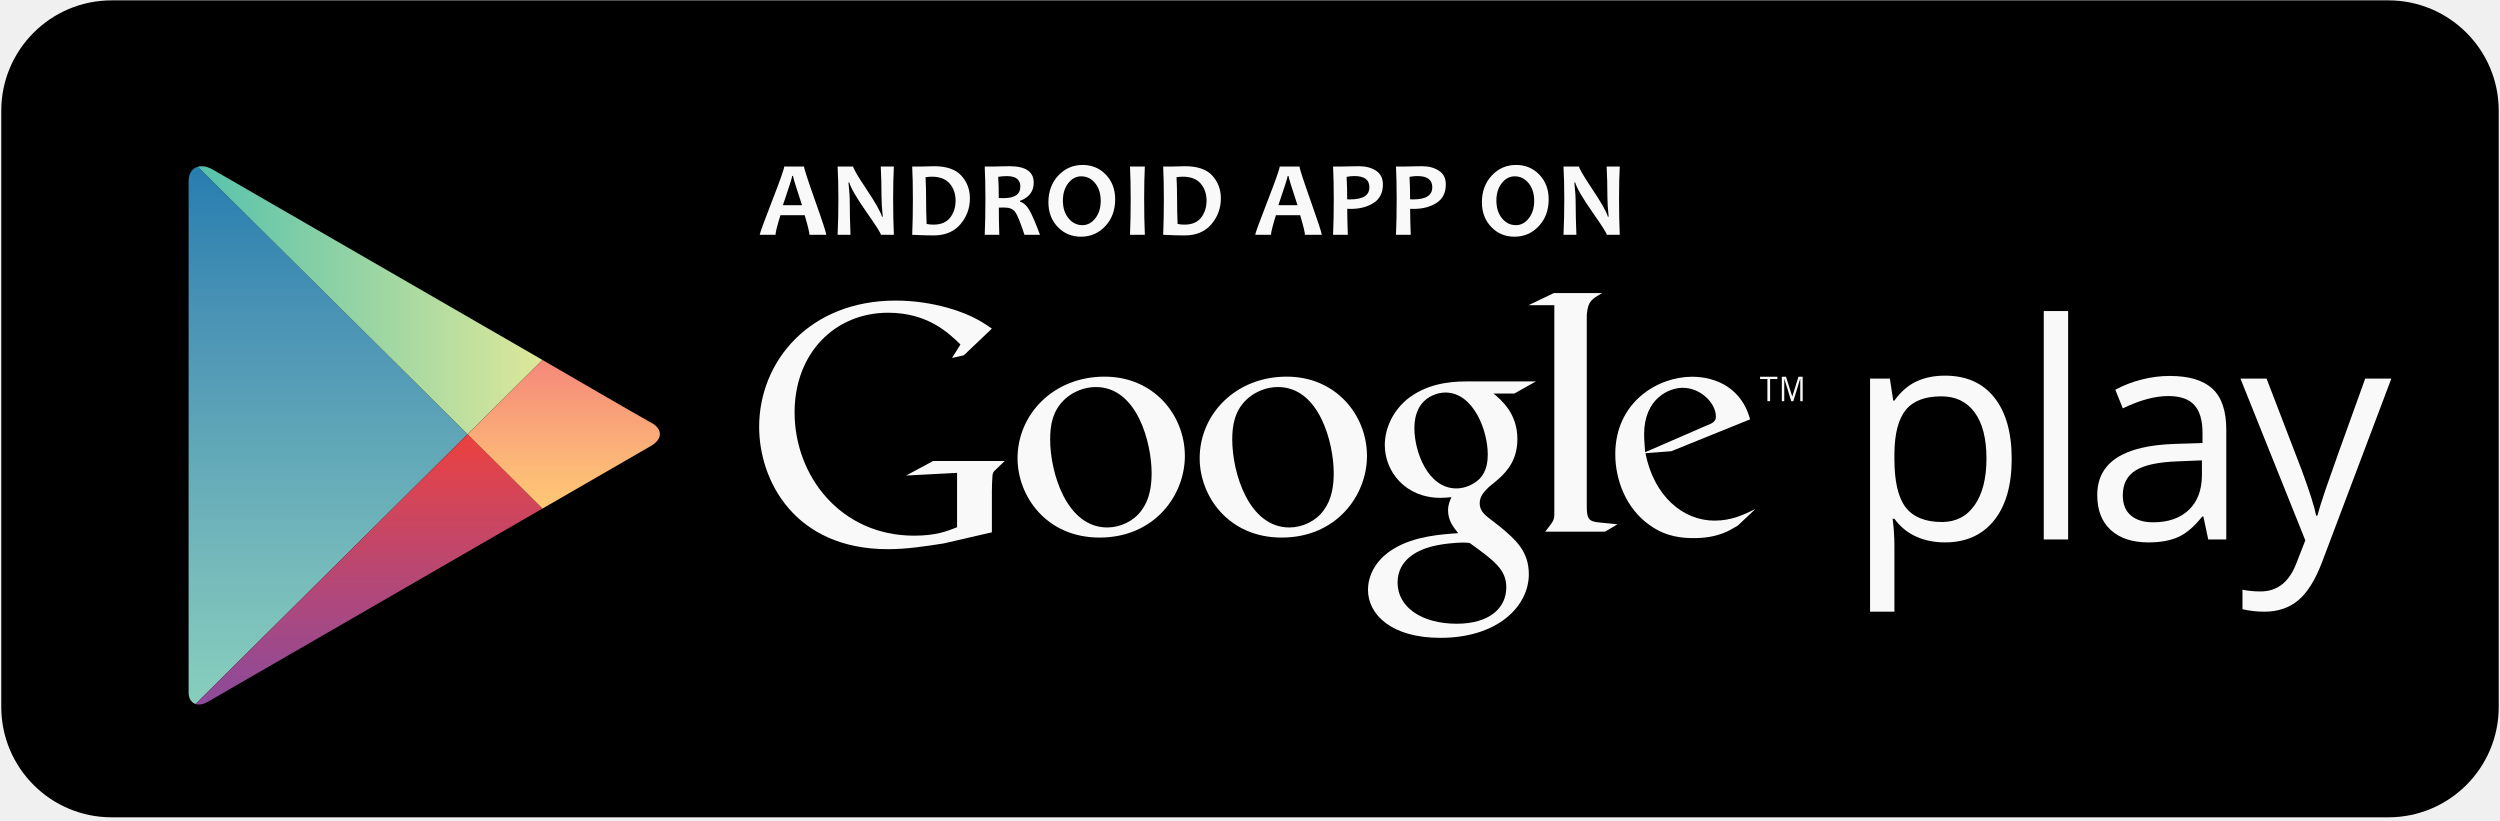
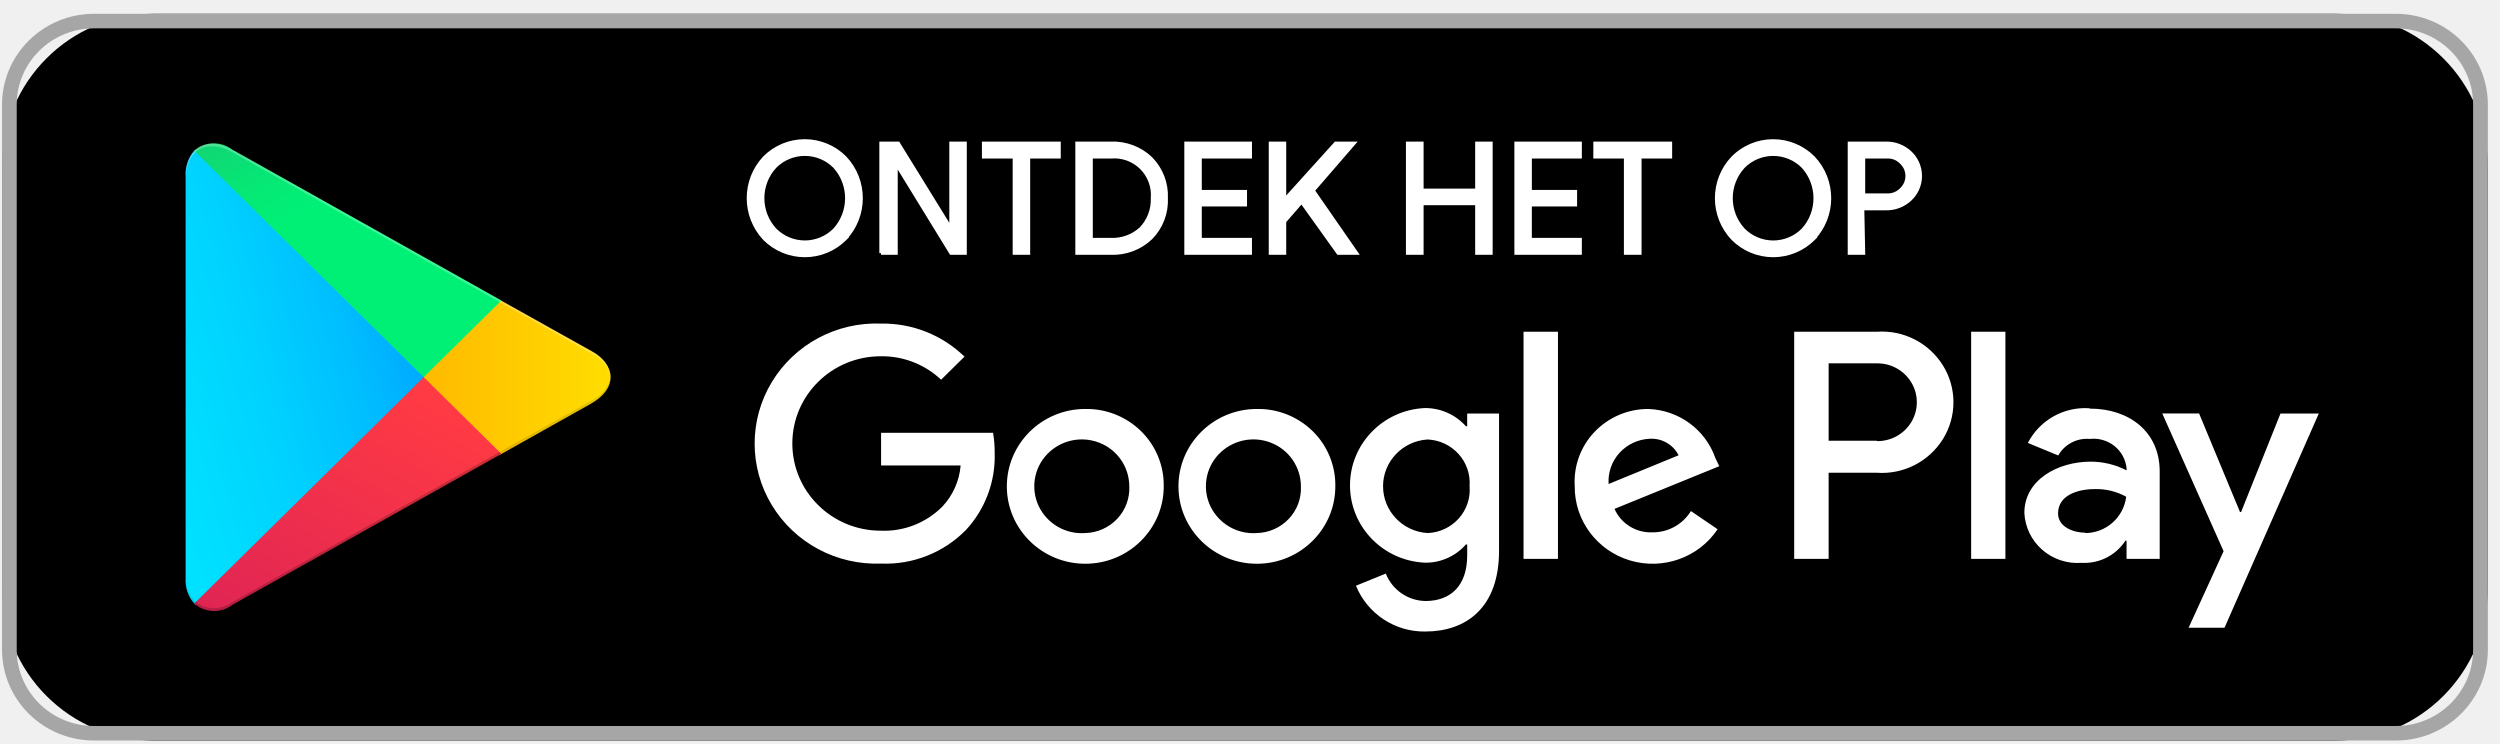
- <svg xmlns="http://www.w3.org/2000/svg" xmlns:xlink="http://www.w3.org/1999/xlink" version="1.1" x="0em" y="0em" width="512em" height="168em" viewBox="-0.26 -0.074 512 168" overflow="visible" enable-background="new -0.26 -0.074 512 168" xml:space="preserve">
+ <svg xmlns="http://www.w3.org/2000/svg" width="148" height="44" fill="none">
+   <rect x=".119" y=".817" width="147.161" height="43.022" rx="9" fill="#000" />
+   <path fill-rule="evenodd" clip-rule="evenodd" d="M5.57.817h136.26c3.011 0 5.451 2.408 5.451 5.378v32.267c0 2.97-2.44 5.377-5.451 5.377H5.57c-3.01 0-5.45-2.407-5.45-5.377V6.195C.12 3.225 2.56.817 5.57.817zm140.839 5.378c0-2.495-2.05-4.517-4.579-4.517H5.57C3.04 1.678.99 3.7.99 6.195v32.267c0 2.495 2.05 4.517 4.579 4.517h136.26c2.529 0 4.579-2.022 4.579-4.517V6.195z" fill="#A6A6A6" />
+   <path fill-rule="evenodd" clip-rule="evenodd" d="M52.16 25.62v1.936h4.71a4.03 4.03 0 01-1.09 2.441 4.853 4.853 0 01-3.642 1.42c-2.89 0-5.232-2.312-5.232-5.163 0-2.851 2.342-5.163 5.232-5.163a5.096 5.096 0 013.576 1.388l1.384-1.366a6.917 6.917 0 00-4.938-1.957c-2.64-.102-5.123 1.23-6.473 3.47a7.028 7.028 0 000 7.268c1.35 2.24 3.834 3.57 6.473 3.47a6.664 6.664 0 005.025-1.99 6.404 6.404 0 001.7-4.55 6.654 6.654 0 00-.097-1.204H52.16zm12.078-1.41c-2.565.006-4.639 2.063-4.633 4.593.006 2.53 2.09 4.577 4.655 4.571 2.565-.006 4.639-2.062 4.633-4.592a4.476 4.476 0 00-1.345-3.26 4.6 4.6 0 00-3.31-1.311zm5.527 4.593c-.006-2.53 2.068-4.587 4.633-4.592a4.6 4.6 0 013.31 1.311 4.476 4.476 0 011.344 3.26c.006 2.53-2.068 4.586-4.633 4.592-2.564.006-4.648-2.04-4.654-4.57zm1.899 1.182a2.818 2.818 0 002.734 1.572 2.698 2.698 0 001.901-.843c.493-.523.75-1.22.715-1.932a2.776 2.776 0 00-1.786-2.577 2.839 2.839 0 00-3.086.693 2.747 2.747 0 00-.478 3.087zm-10.16 0a2.819 2.819 0 002.734 1.572 2.698 2.698 0 001.901-.843c.493-.523.75-1.22.715-1.932a2.776 2.776 0 00-1.786-2.577 2.839 2.839 0 00-3.085.693 2.747 2.747 0 00-.479 3.087zm36.08-5.774c1.807.065 3.386 1.225 3.968 2.914l.229.474-6.203 2.527a2.346 2.346 0 002.246 1.388 2.635 2.635 0 002.278-1.259l1.581 1.076c-1.126 1.683-3.24 2.433-5.196 1.845-1.954-.59-3.283-2.378-3.263-4.394a4.268 4.268 0 011.176-3.218 4.389 4.389 0 013.184-1.353zm-2.355 4.442a2.496 2.496 0 01.645-1.843 2.565 2.565 0 011.786-.835 1.792 1.792 0 011.712.978l-4.143 1.7zm-2.998 4.43h-2.038V19.64h2.038v13.444zm-5.374-7.85h-.076a3.224 3.224 0 00-2.442-1.076c-2.474.118-4.419 2.132-4.419 4.576 0 2.444 1.945 4.458 4.42 4.577a3.158 3.158 0 002.441-1.076h.076v.656c0 1.754-.948 2.69-2.474 2.69a2.571 2.571 0 01-2.344-1.625l-1.766.72a4.361 4.361 0 004.11 2.711c2.387 0 4.36-1.387 4.36-4.765V24.48h-1.886v.753zm-4.98 3.554c0 1.466 1.154 2.678 2.637 2.77a2.608 2.608 0 001.844-.863c.47-.524.701-1.215.641-1.912a2.549 2.549 0 00-.649-1.902 2.62 2.62 0 00-1.836-.863c-1.483.092-2.638 1.305-2.638 2.77zM111.1 19.64h-4.884v13.444h2.039v-5.098h2.845a4.257 4.257 0 003.924-1.995 4.134 4.134 0 000-4.356 4.256 4.256 0 00-3.924-1.995zm-2.845 6.453h2.845l.043.021a2.34 2.34 0 002.021-1.15 2.279 2.279 0 000-2.302 2.34 2.34 0 00-2.021-1.151h-2.888v4.582zm15.424-1.925a3.814 3.814 0 00-3.63 2.054l1.799.742a1.947 1.947 0 011.864-.979 1.98 1.98 0 011.458.415c.41.326.67.8.722 1.317v.129a4.603 4.603 0 00-2.125-.516c-1.941 0-3.925 1.075-3.925 3.033.039.84.422 1.63 1.061 2.187a3.177 3.177 0 002.33.77 2.9 2.9 0 002.594-1.312h.065v1.076h1.962V27.91c0-2.355-1.809-3.72-4.131-3.72l-.044-.022zm-1.842 6.227c0 .807.927 1.14 1.592 1.14l.043.022a2.452 2.452 0 002.399-2.151 3.66 3.66 0 00-1.854-.452c-1.024 0-2.18.366-2.18 1.441zm13.168-5.915l-2.332 5.829h-.066l-2.42-5.83h-2.18l3.63 8.153-2.071 4.528h2.126l5.581-12.68h-2.268zm-16.285 8.604h-2.028V19.639h2.028v13.445z" fill="#fff" />
+   <path d="M11.5 8.927c-.36.419-.543.958-.512 1.506v23.791c-.037.549.147 1.09.512 1.506l.076.086L25.082 22.49v-.323L11.576 8.852l-.076.075z" fill="url(#paint0_linear)" />
+   <path d="M29.552 26.932l-4.47-4.442v-.323l4.47-4.442.098.064 5.352 2.99c1.526.85 1.526 2.248 0 3.109l-5.33 2.99-.12.054z" fill="url(#paint1_linear)" />
+   <path d="M29.682 26.867l-4.6-4.539L11.5 35.73c.635.558 1.584.59 2.256.075l15.926-8.938z" fill="url(#paint2_linear)" />
+   <path d="M29.682 17.79L13.756 8.861a1.773 1.773 0 00-2.256.065l13.582 13.401 4.6-4.538z" fill="url(#paint3_linear)" />
+   <path opacity=".2" d="M29.552 26.77l-15.796 8.874c-.645.48-1.535.48-2.18 0l-.076.075.076.086a1.83 1.83 0 002.18 0l15.926-8.938-.13-.097z" fill="#000" />
+   <path opacity=".12" d="M11.5 35.58a2.132 2.132 0 01-.48-1.517v.161c-.037.549.147 1.09.513 1.506l.076-.075-.11-.076zM35.002 23.727l-5.45 3.043.098.097 5.352-2.99a1.885 1.885 0 001.156-1.549 2.007 2.007 0 01-1.156 1.399z" fill="#000" />
+   <path opacity=".25" d="M13.756 9.013L35.002 20.93a2.007 2.007 0 011.156 1.398 1.885 1.885 0 00-1.156-1.548L13.756 8.862c-1.515-.86-2.768-.15-2.768 1.57v.162c.032-1.72 1.253-2.43 2.768-1.581z" fill="#fff" />
+   <path fill-rule="evenodd" clip-rule="evenodd" d="M47.646 15.127c.895 0 1.753-.356 2.385-.988h-.01a3.498 3.498 0 000-4.811 3.362 3.362 0 00-4.76 0 3.509 3.509 0 000 4.81c.632.633 1.49.989 2.385.989zm0-.791c-.665 0-1.301-.266-1.768-.739a2.75 2.75 0 010-3.727 2.484 2.484 0 013.535 0 2.783 2.783 0 010 3.727 2.484 2.484 0 01-1.767.739z" fill="#fff" />
+   <path d="M50.031 14.139l.071.07.17-.17h-.24v.1zm-.01 0l-.073-.069-.16.169h.232v-.1zm0-4.811l.072-.069-.002-.002-.07.07zm-4.76 0l-.072-.07-.002.001.073.069zm0 4.81l-.074.07.003.002.07-.071zm.617-.54l-.073.067.002.002.071-.07zm0-3.728l-.07-.07-.003.002.073.068zm3.535 0l.075-.067-.004-.004-.07.07zm0 3.727l.071.07.003-.003-.074-.067zm.548.471a3.274 3.274 0 01-2.315.959v.2c.921 0 1.805-.366 2.456-1.017l-.141-.142zm.06.17h.01v-.2h-.01v.2zm-.073-4.841a3.398 3.398 0 010 4.673l.145.138a3.598 3.598 0 000-4.949l-.145.138zM47.64 8.44c.867 0 1.698.344 2.31.957l.141-.14a3.462 3.462 0 00-2.45-1.017v.2zm-2.309.957a3.263 3.263 0 012.31-.957v-.2c-.92 0-1.802.365-2.452 1.016l.142.141zm.002 4.672a3.41 3.41 0 010-4.674l-.146-.137a3.609 3.609 0 000 4.948l.146-.137zm2.313.957a3.274 3.274 0 01-2.315-.959l-.142.142a3.473 3.473 0 002.457 1.017v-.2zm-1.839-1.36a2.584 2.584 0 001.839.769v-.2a2.384 2.384 0 01-1.697-.71l-.142.141zm-.002-3.865a2.851 2.851 0 000 3.863l.147-.136a2.651 2.651 0 010-3.592l-.147-.135zm1.84-.77c-.69 0-1.353.276-1.838.767l.142.14a2.384 2.384 0 011.697-.708v-.2zm1.84.767a2.584 2.584 0 00-1.84-.768v.2c.638 0 1.25.255 1.697.709l.142-.14zm.002 3.865a2.883 2.883 0 000-3.861l-.148.134a2.683 2.683 0 010 3.593l.148.134zm-1.841.772c.69 0 1.353-.277 1.838-.769l-.142-.14a2.384 2.384 0 01-1.696.709v.2z" fill="#fff" />
+   <path d="M52.157 14.984V8.483h1.019l3.123 5.06v-5.06h.835v6.501h-.835l-3.253-5.299V14.984h-.89zM60.885 14.984h-.835v-5.7H58.23v-.801h4.467v.801h-1.81v5.7z" fill="#fff" stroke="#fff" stroke-width=".2" />
+   <path fill-rule="evenodd" clip-rule="evenodd" d="M63.759 8.483v6.501h1.984a3.254 3.254 0 002.397-.9 3.162 3.162 0 00.9-2.35 3.162 3.162 0 00-.9-2.352 3.254 3.254 0 00-2.397-.9H63.76zm1.984 5.7h-1.149V9.283h1.182a2.267 2.267 0 012.45 2.45 2.459 2.459 0 01-.694 1.809c-.488.44-1.131.67-1.789.64z" fill="#fff" />
+   <path d="M63.759 14.984h-.1v.1h.1v-.1zm0-6.501v-.1h-.1v.1h.1zm1.984 6.501l.005-.1h-.005v.1zm2.397-.9l.069.073.002-.002-.071-.07zm.9-2.35l-.1-.005v.009l.1-.005zm-.9-2.352l.071-.07-.002-.002-.07.072zm-2.397-.9v.1h.005l-.005-.1zm-1.149 5.7h-.1v.1h.1v-.1zm1.15 0l.004-.1h-.005v.1zm-1.15-4.898v-.1h-.1v.1h.1zm1.182 0v.1h.008l-.008-.1zm1.795.656l-.07.07.07-.07zm.656 1.793l-.1-.008v.012l.1-.004zm-.695 1.81l.068.074.004-.004-.072-.07zm-3.673 1.441V8.483h-.2v6.501h.2zm1.884-.1H63.76v.2h1.984v-.2zm2.328-.872a3.154 3.154 0 01-2.323.872l-.01.2a3.354 3.354 0 002.47-.927l-.137-.145zm.869-2.274a3.063 3.063 0 01-.872 2.277l.143.14a3.263 3.263 0 00.929-2.426l-.2.009zm-.872-2.286c.594.606.909 1.43.872 2.277l.2.009a3.263 3.263 0 00-.929-2.426l-.143.14zm-2.32-.87c.86-.038 1.7.277 2.323.872l.138-.144a3.354 3.354 0 00-2.47-.927l.009.2zm-1.989 0h1.984v-.2H63.76v.2zm.835 5.7h1.15v-.2h-1.15v.2zm-.1-4.998v4.898h.2V9.284h-.2zm1.282-.1h-1.182v.2h1.182v-.2zm1.866.685a2.367 2.367 0 00-1.875-.684l.017.2a2.167 2.167 0 011.716.625l.142-.141zm.684 1.873a2.364 2.364 0 00-.684-1.873l-.142.141c.452.452.681 1.079.627 1.715l.2.017zm-.722 1.87c.489-.502.75-1.182.722-1.883l-.2.008a2.359 2.359 0 01-.665 1.736l.143.14zm-1.865.67a2.595 2.595 0 001.86-.665l-.133-.148a2.395 2.395 0 01-1.718.613l-.01.2z" fill="#fff" />
+   <path d="M74.017 9.284h-2.971v2.06h2.678v.78h-2.678v2.058h2.97v.802h-3.805V8.483h3.806v.801zM80.154 8.483l-2.418 2.795 2.57 3.706h-1.084l-2.17-3.034-1.008 1.16v1.874h-.834V8.483h.834v3.348l3.026-3.348h1.084zM83.331 14.984V8.483h.846v2.784h3.253V8.483h.835v6.501h-.835v-2.936h-3.253v2.936h-.846zM93.546 9.284h-2.96v2.06h2.678v.78h-2.679v2.058h2.96v.802h-3.794V8.483h3.795v.801zM97.08 14.984h-.845v-5.7h-1.81v-.801h4.466v.801h-1.81v5.7z" fill="#fff" stroke="#fff" stroke-width=".2" />
+   <path fill-rule="evenodd" clip-rule="evenodd" d="M104.974 15.127c.895 0 1.754-.356 2.386-.988h-.011a3.498 3.498 0 000-4.811 3.361 3.361 0 00-4.76 0 3.476 3.476 0 000 4.81 3.373 3.373 0 002.385.989zm0-.791c-.664 0-1.3-.266-1.767-.739a2.751 2.751 0 010-3.727 2.484 2.484 0 013.535 0 2.783 2.783 0 010 3.727 2.485 2.485 0 01-1.768.739z" fill="#fff" />
+   <path d="M107.36 14.139l.071.07.17-.17h-.241v.1zm-.011 0l-.072-.069-.16.169h.232v-.1zm0-4.811l.073-.069-.002-.002-.071.07zm-4.76 0l-.071-.07h-.001l.072.07zm0 4.81l-.072.07.001.002.071-.071zm.618-.54l-.074.067.003.002.071-.07zm0-3.728l-.071-.07-.003.002.074.068zm3.535 0l.074-.067-.003-.004-.071.07zm0 3.727l.071.07.003-.003-.074-.067zm.547.471a3.272 3.272 0 01-2.315.959v.2c.922 0 1.805-.366 2.457-1.017l-.142-.142zm.06.17h.011v-.2h-.011v.2zm-.072-4.841a3.399 3.399 0 010 4.673l.145.138a3.599 3.599 0 000-4.949l-.145.138zm-2.308-.956a3.26 3.26 0 012.309.957l.142-.14a3.461 3.461 0 00-2.451-1.017v.2zm-2.309.957a3.263 3.263 0 012.309-.957v-.2c-.92 0-1.801.365-2.451 1.016l.142.141zm.001 4.672a3.376 3.376 0 010-4.673l-.144-.138a3.576 3.576 0 000 4.95l.144-.14zm2.313.957a3.27 3.27 0 01-2.314-.959l-.142.142a3.473 3.473 0 002.456 1.017v-.2zm-1.838-1.36a2.582 2.582 0 001.838.769v-.2a2.385 2.385 0 01-1.696-.71l-.142.141zm-.003-3.865a2.852 2.852 0 000 3.863l.148-.136a2.65 2.65 0 010-3.592l-.148-.135zm1.841-.77c-.691 0-1.353.276-1.838.767l.142.14a2.385 2.385 0 011.696-.708v-.2zm1.839.767a2.584 2.584 0 00-1.839-.768v.2c.638 0 1.249.255 1.697.709l.142-.14zm.003 3.865a2.884 2.884 0 000-3.861l-.148.134a2.685 2.685 0 010 3.593l.148.134zm-1.842.772c.691 0 1.354-.277 1.839-.769l-.142-.14a2.385 2.385 0 01-1.697.709v.2z" fill="#fff" />
+   <path fill-rule="evenodd" clip-rule="evenodd" d="M109.485 14.984h.835l-.054-2.633h1.388c.531.01 1.044-.19 1.431-.553a1.894 1.894 0 000-2.763 2.039 2.039 0 00-1.431-.552h-2.169v6.501zm2.234-3.435h-1.399V9.284h1.399c.319-.014.629.113.846.347a1.085 1.085 0 010 1.571 1.085 1.085 0 01-.846.347z" fill="#fff" />
+   <path d="M110.32 14.984v.1h.102l-.002-.102-.1.002zm-.835 0h-.1v.1h.1v-.1zm.781-2.633v-.1h-.102l.002.102.1-.002zm1.388 0l.002-.1h-.002v.1zm1.431-.553l.069.073-.069-.073zm0-2.763l.069-.073-.069.073zm-1.431-.552v.1h.002l-.002-.1zm-2.169 0v-.1h-.1v.1h.1zm.835 3.066h-.1v.1h.1v-.1zm1.399 0l.005-.1h-.005v.1zm-1.399-2.265v-.1h-.1v.1h.1zm1.399 0v.1h.005l-.005-.1zm.846.347l-.074.068.005.005.069-.073zm0 1.571l-.069-.072-.005.004.074.068zm-2.245 3.682h-.835v.2h.835v-.2zm-.154-2.531l.054 2.633.2-.004-.054-2.633-.2.004zm1.488-.102h-1.388v.2h1.388v-.2zm1.363-.525a1.939 1.939 0 01-1.361.525l-.004.2a2.141 2.141 0 001.502-.58l-.137-.146zm.566-1.31c0 .496-.205.97-.566 1.31l.137.145c.401-.377.629-.903.629-1.454h-.2zm-.566-1.308c.361.34.566.813.566 1.309h.2c0-.551-.228-1.077-.629-1.455l-.137.146zm-1.361-.525c.505-.01.993.18 1.361.525l.137-.146a2.14 2.14 0 00-1.502-.58l.004.2zm-2.171 0h2.169v-.2h-2.169v.2zm.1 6.401V8.483h-.2v6.501h.2zm.735-3.335h1.399v-.2h-1.399v.2zm-.1-2.365v2.265h.2V9.284h-.2zm1.499-.1h-1.399v.2h1.399v-.2zm.919.38a1.184 1.184 0 00-.923-.38l.009.2c.29-.013.57.102.767.315l.147-.136zm.364.853c0-.325-.133-.635-.368-.858l-.138.145a.981.981 0 01.306.713h.2zm-.368.858c.235-.223.368-.534.368-.858h-.2c0 .27-.11.527-.306.713l.138.145zm-.919.374c.348.016.686-.123.923-.379l-.147-.136a.983.983 0 01-.767.315l-.009.2z" fill="#fff" />
  <defs>
- </defs>
-   <path d="M511.48,144.699c0,12.486-10.121,22.612-22.605,22.612H22.61C10.125,167.312,0,157.186,0,144.699V22.61  C0,10.125,10.125,0,22.61,0h466.264c12.484,0,22.605,10.125,22.605,22.61V144.699z" />
-   <g id="PLAY_2_">
-     <defs>
-       <path id="SVGID_1_" d="M110.844,73.646L87.781,60.331c0,0-42.016-24.261-44.486-25.687s-4.931-0.562-4.931,2.418    c0,4.965,0,51.8,0,51.8s0,50.615,0,52.851c0,2.234,1.759,3.197,3.905,1.959c2.145-1.24,45.512-26.279,45.512-26.279l23.062-13.314    c0,0,19.568-11.297,22.169-12.798c2.601-1.503,2.351-3.563,0.156-4.745C130.974,85.353,110.844,73.646,110.844,73.646z" />
-     </defs>
-     <clipPath id="SVGID_2_">
-       <use xlink:href="#SVGID_1_" overflow="visible" />
-     </clipPath>
-     <linearGradient id="SVGID_3_" gradientUnits="userSpaceOnUse" x1="66.932" y1="32.211" x2="66.932" y2="145.514">
-       <stop offset="0" style="stop-color:#257CB0" />
-       <stop offset="0.286" style="stop-color:#4A93B5" />
-       <stop offset="0.767" style="stop-color:#78BCBB" />
-       <stop offset="1" style="stop-color:#89CFBD" />
+     <linearGradient id="paint0_linear" x1="19.165" y1="-7.305" x2="-2.425" y2="-1.481" gradientUnits="userSpaceOnUse">
+       <stop stop-color="#00A0FF" />
+       <stop offset=".01" stop-color="#00A1FF" />
+       <stop offset=".26" stop-color="#00BEFF" />
+       <stop offset=".51" stop-color="#00D2FF" />
+       <stop offset=".76" stop-color="#00DFFF" />
+       <stop offset="1" stop-color="#00E3FF" />
    </linearGradient>
-     <polygon clip-path="url(#SVGID_2_)" fill="url(#SVGID_3_)" points="38.365,32.211 38.365,88.862 38.365,145.514 95.499,88.863  " />
-     <linearGradient id="SVGID_4_" gradientUnits="userSpaceOnUse" x1="38.365" y1="60.331" x2="110.844" y2="60.331">
-       <stop offset="0" style="stop-color:#52C1AD" />
-       <stop offset="1" style="stop-color:#DEE89A" />
+     <linearGradient id="paint1_linear" x1="36.997" y1="11.357" x2="10.628" y2="11.357" gradientUnits="userSpaceOnUse">
+       <stop stop-color="#FFE000" />
+       <stop offset=".41" stop-color="#FFBD00" />
+       <stop offset=".78" stop-color="orange" />
+       <stop offset="1" stop-color="#FF9C00" />
    </linearGradient>
-     <polygon clip-path="url(#SVGID_2_)" fill="url(#SVGID_4_)" points="110.844,73.646 87.781,60.331 38.365,31.799 38.365,32.211    95.499,88.863  " />
-     <linearGradient id="SVGID_5_" gradientUnits="userSpaceOnUse" x1="74.604" y1="88.863" x2="74.604" y2="145.926">
-       <stop offset="0" style="stop-color:#EC413D" />
-       <stop offset="0.167" style="stop-color:#DA4452" />
-       <stop offset="0.575" style="stop-color:#B0487A" />
-       <stop offset="0.862" style="stop-color:#954A92" />
-       <stop offset="1" style="stop-color:#8A4A9D" />
+     <linearGradient id="paint2_linear" x1="11.116" y1="15.358" x2="-5.941" y2="44.383" gradientUnits="userSpaceOnUse">
+       <stop stop-color="#FF3A44" />
+       <stop offset="1" stop-color="#C31162" />
    </linearGradient>
-     <polygon clip-path="url(#SVGID_2_)" fill="url(#SVGID_5_)" points="38.365,145.514 38.365,145.926 87.781,117.393 110.843,104.078    95.499,88.863  " />
-     <linearGradient id="SVGID_6_" gradientUnits="userSpaceOnUse" x1="116.35" y1="73.647" x2="116.35" y2="104.078">
-       <stop offset="0" style="stop-color:#F58879" />
-       <stop offset="0.119" style="stop-color:#F69079" />
-       <stop offset="0.713" style="stop-color:#FCB877" />
-       <stop offset="1" style="stop-color:#FEC874" />
+     <linearGradient id="paint3_linear" x1=".899" y1="5.226" x2="8.51" y2="18.188" gradientUnits="userSpaceOnUse">
+       <stop stop-color="#32A071" />
+       <stop offset=".07" stop-color="#2DA771" />
+       <stop offset=".48" stop-color="#15CF74" />
+       <stop offset=".8" stop-color="#06E775" />
+       <stop offset="1" stop-color="#00F076" />
    </linearGradient>
-     <polygon clip-path="url(#SVGID_2_)" fill="url(#SVGID_6_)" points="110.844,73.646 95.499,88.863 110.843,104.078 137.2,88.862     " />
-   </g>
-   <path fill="#F9F9F9" d="M398.058,111.011c-2.146,0-4.104-0.396-5.877-1.187c-1.773-0.792-3.263-2.01-4.466-3.652h-0.36  c0.24,1.924,0.36,3.748,0.36,5.471v13.559h-4.988V77.459h4.058l0.69,4.51h0.24c1.284-1.805,2.778-3.106,4.481-3.908  s3.658-1.203,5.861-1.203c4.37,0,7.743,1.494,10.117,4.48c2.375,2.986,3.563,7.176,3.563,12.566c0,5.412-1.208,9.615-3.621,12.614  C405.701,109.514,402.349,111.011,398.058,111.011z M397.336,81.097c-3.367,0-5.802,0.933-7.305,2.796  c-1.503,1.864-2.275,4.831-2.316,8.9v1.111c0,4.631,0.772,7.943,2.316,9.938s4.02,2.99,7.425,2.99c2.848,0,5.078-1.151,6.692-3.456  c1.612-2.304,2.419-5.481,2.419-9.532c0-4.107-0.807-7.261-2.419-9.455C402.535,82.193,400.263,81.097,397.336,81.097z" />
-   <path fill="#F9F9F9" d="M423.293,110.409h-4.99v-46.78h4.99V110.409z" />
-   <path fill="#F9F9F9" d="M451.986,110.409l-0.993-4.69h-0.24c-1.644,2.066-3.282,3.465-4.916,4.194  c-1.633,0.733-3.673,1.098-6.117,1.098c-3.267,0-5.827-0.842-7.682-2.525s-2.781-4.077-2.781-7.185  c0-6.653,5.322-10.141,15.964-10.463l5.594-0.181v-2.044c0-2.586-0.557-4.496-1.67-5.727c-1.111-1.234-2.893-1.85-5.336-1.85  c-2.747,0-5.854,0.842-9.32,2.525l-1.534-3.818c1.625-0.882,3.402-1.573,5.338-2.074c1.934-0.501,3.872-0.752,5.817-0.752  c3.928,0,6.839,0.871,8.734,2.615c1.893,1.744,2.84,4.54,2.84,8.389v22.487H451.986z M440.712,106.893  c3.105,0,5.545-0.852,7.32-2.555c1.772-1.703,2.661-4.089,2.661-7.157v-2.976l-4.993,0.209c-3.968,0.143-6.827,0.757-8.583,1.852  c-1.753,1.092-2.63,2.791-2.63,5.096c0,1.803,0.545,3.177,1.639,4.117C437.219,106.422,438.746,106.893,440.712,106.893z" />
-   <path fill="#F9F9F9" d="M458.581,77.459h5.35l7.216,18.791c1.583,4.29,2.566,7.386,2.948,9.291h0.24  c0.261-1.024,0.808-2.771,1.638-5.249c0.832-2.476,3.554-10.085,8.162-22.833h5.354l-14.162,37.521  c-1.402,3.708-3.041,6.339-4.917,7.895c-1.873,1.552-4.174,2.327-6.897,2.327c-1.524,0-3.027-0.17-4.512-0.51v-3.998  c1.102,0.24,2.336,0.361,3.699,0.361c3.428,0,5.871-1.924,7.336-5.773l1.833-4.689L458.581,77.459z" />
-   <path fill="#F9F9F9" d="M305.609,80.521c1.584,1.311,4.892,4.065,4.892,9.306c0,5.097-2.895,7.514-5.79,9.785  c-0.896,0.895-1.93,1.863-1.93,3.381c0,1.513,1.033,2.341,1.794,2.962l2.482,1.926c3.032,2.551,5.786,4.896,5.786,9.653  c0,6.478-6.272,13.023-18.124,13.023c-9.995,0-14.817-4.754-14.817-9.857c0-2.48,1.235-5.993,5.307-8.408  c4.27-2.619,10.063-2.96,13.163-3.172c-0.968-1.239-2.068-2.549-2.068-4.682c0-1.17,0.346-1.86,0.689-2.691  c-0.761,0.07-1.518,0.139-2.208,0.139c-7.303,0-11.438-5.445-11.438-10.818c0-3.171,1.449-6.688,4.409-9.235  c3.93-3.239,8.616-3.792,12.341-3.792h14.194l-4.411,2.481H305.609z M300.714,111.123c-0.551-0.072-0.897-0.072-1.583-0.072  c-0.62,0-4.347,0.141-7.238,1.108c-1.516,0.547-5.928,2.201-5.928,7.097c0,4.891,4.758,8.411,12.133,8.411  c6.612,0,10.131-3.177,10.131-7.446C308.229,116.699,305.954,114.846,300.714,111.123z M302.714,98.026  c1.583-1.587,1.719-3.79,1.719-5.032c0-4.961-2.962-12.68-8.681-12.68c-1.794,0-3.722,0.895-4.825,2.275  c-1.17,1.447-1.518,3.306-1.518,5.1c0,4.617,2.688,12.268,8.618,12.268C299.75,99.957,301.607,99.13,302.714,98.026z" />
-   <path fill="#F9F9F9" d="M262.22,110.02c-10.939,0-16.788-8.533-16.788-16.241c0-9.015,7.361-16.718,17.824-16.718  c10.11,0,16.441,7.91,16.441,16.238C279.698,101.415,273.439,110.02,262.22,110.02z M270.82,104.447  c1.654-2.204,2.067-4.955,2.067-7.641c0-6.057-2.89-17.615-11.423-17.615c-2.27,0-4.54,0.896-6.191,2.344  c-2.684,2.405-3.168,5.434-3.168,8.396c0,6.807,3.372,18.02,11.7,18.02C266.488,107.951,269.241,106.646,270.82,104.447z" />
-   <path fill="#F9F9F9" d="M224.925,110.02c-10.941,0-16.791-8.533-16.791-16.241c0-9.015,7.364-16.718,17.824-16.718  c10.113,0,16.443,7.91,16.443,16.238C242.402,101.415,236.142,110.02,224.925,110.02z M233.527,104.447  c1.651-2.204,2.065-4.955,2.065-7.641c0-6.057-2.892-17.615-11.425-17.615c-2.269,0-4.541,0.896-6.191,2.344  c-2.684,2.405-3.165,5.434-3.165,8.396c0,6.807,3.37,18.02,11.699,18.02C229.194,107.951,231.945,106.646,233.527,104.447z" />
-   <path fill="#F9F9F9" d="M202.878,108.941l-9.894,2.283c-4.014,0.624-7.61,1.173-11.413,1.173c-19.096,0-26.357-14.044-26.357-25.044  c0-13.419,10.306-25.868,27.949-25.868c3.737,0,7.331,0.552,10.582,1.452c5.188,1.453,7.609,3.25,9.132,4.289l-5.744,5.465  l-2.42,0.551l1.729-2.768c-2.351-2.281-6.644-6.5-14.804-6.5c-10.931,0-19.165,8.305-19.165,20.41  c0,13.002,9.41,25.247,24.488,25.247c4.432,0,6.71-0.898,8.787-1.73V96.766l-10.444,0.553l5.532-2.978h14.667l-1.797,1.729  c-0.488,0.417-0.555,0.557-0.693,1.105c-0.072,0.624-0.137,2.632-0.137,3.323V108.941z" />
-   <path fill="#F9F9F9" d="M327.474,106.949c-2.284-0.208-2.762-0.621-2.762-3.322v-0.762V64.473c0.014-0.149,0.023-0.302,0.037-0.446  c0.279-2.42,0.97-2.835,3.117-4.082h-9.896l-5.19,2.491h5.289v0.031l-0.004-0.025v40.424v2.285c0,1.381-0.273,1.591-1.866,3.664  h12.246l2.56-1.518C329.83,107.154,328.652,107.087,327.474,106.949z" />
-   <path fill="#F9F9F9" d="M355.624,107.585c-0.753,0.413-1.509,0.896-2.262,1.237c-2.271,1.03-4.606,1.306-6.671,1.306  c-2.193,0-5.631-0.142-9.138-2.681c-4.874-3.438-7.004-9.346-7.004-14.497c0-10.647,8.656-15.868,15.732-15.868  c2.474,0,5.019,0.617,7.08,1.925c3.432,2.263,4.325,5.217,4.803,6.798l-16.141,6.529l-5.291,0.412  c1.715,8.725,7.623,13.805,14.152,13.805c3.503,0,6.046-1.234,8.381-2.4L355.624,107.585z M349.168,87.109  c1.303-0.479,1.99-0.893,1.99-1.854c0-2.746-3.09-5.908-6.803-5.908c-2.751,0-7.9,2.131-7.9,9.549c0,1.168,0.138,2.404,0.209,3.645  L349.168,87.109z" />
-   <path fill="#F9F9F9" d="M362.255,77.552v4.533h-0.551v-4.533h-1.5v-0.47h3.55v0.47H362.255z" />
-   <path fill="#F9F9F9" d="M368.435,82.085V77.51h-0.025l-1.396,4.575h-0.431l-1.408-4.575h-0.018v4.575h-0.5v-5.003h0.857l1.274,4.044  h0.018l1.255-4.044h0.869v5.003H368.435z" />
-   <path fill="#F9F9FA" d="M168.954,48.015h-3.438c0-0.473-0.326-1.812-0.978-4.018h-4.963c-0.673,2.17-1.01,3.509-1.01,4.018h-3.233  c0-0.279,0.836-2.571,2.508-6.875c1.672-4.304,2.508-6.675,2.508-7.111h4.061c0,0.408,0.757,2.744,2.272,7.009  S168.954,47.628,168.954,48.015z M163.991,41.945c-1.225-3.695-1.837-5.693-1.837-5.994h-0.172c0,0.279-0.634,2.277-1.901,5.994  H163.991z" />
-   <path fill="#F9F9FA" d="M182.806,48.015h-2.653c0-0.294-0.985-1.844-2.954-4.651c-2.062-2.958-3.237-4.98-3.523-6.069h-0.172  c0.179,1.568,0.269,2.986,0.269,4.254c0,1.769,0.05,3.925,0.15,6.467h-2.643c0.107-2.22,0.161-4.658,0.161-7.315  c0-2.614-0.054-4.838-0.161-6.671h3.19c0,0.38,0.884,1.895,2.653,4.544c1.883,2.814,2.965,4.723,3.244,5.726h0.161  c-0.172-1.597-0.258-3.029-0.258-4.297c0-1.94-0.05-3.932-0.15-5.973h2.686c-0.101,1.776-0.15,4-0.15,6.671  C182.655,43.392,182.705,45.83,182.806,48.015z" />
-   <path fill="#F9F9FA" d="M198.375,40.538c0,2.034-0.652,3.81-1.955,5.328c-1.304,1.519-3.13,2.277-5.479,2.277  c-1.06,0-2.521-0.043-4.383-0.129c0.093-2.163,0.14-4.602,0.14-7.315c0-2.606-0.047-4.83-0.14-6.671h1.88  c0.308,0,0.766-0.011,1.375-0.032c0.608-0.021,1.006-0.032,1.192-0.032c2.585,0,4.459,0.645,5.624,1.934  C197.793,37.187,198.375,38.733,198.375,40.538z M195.443,41c0-1.375-0.401-2.533-1.203-3.476c-0.802-0.941-2.027-1.412-3.674-1.412  c-0.308,0-0.73,0.032-1.268,0.097c0.071,1.433,0.107,2.929,0.107,4.49c0,1.712,0.036,3.409,0.107,5.092  c0.465,0.093,0.931,0.14,1.396,0.14c1.54,0,2.68-0.479,3.421-1.435S195.443,42.375,195.443,41z" />
-   <path fill="#F9F9FA" d="M212.732,48.015h-3.18c-0.831-2.535-1.468-4.1-1.912-4.694c-0.444-0.595-1.16-0.892-2.148-0.892  c-0.416,0-0.813,0.004-1.192,0.011c0,1.841,0.032,3.699,0.097,5.575h-2.986c0.093-2.163,0.14-4.602,0.14-7.315  c0-2.606-0.047-4.83-0.14-6.671h1.858c0.215,0,0.664-0.011,1.348-0.032c0.684-0.021,1.316-0.032,1.896-0.032  c3.287,0,4.931,1.124,4.931,3.373c0,1.783-0.938,3.025-2.814,3.728v0.161c0.723,0.2,1.357,0.765,1.901,1.691  C211.074,43.845,211.808,45.544,212.732,48.015z M208.704,38.132c0-1.425-0.917-2.138-2.75-2.138c-0.673,0-1.268,0.05-1.783,0.15  c0.079,1.11,0.118,2.557,0.118,4.34c0.394,0.015,0.727,0.021,0.999,0.021C207.565,40.506,208.704,39.715,208.704,38.132z" />
-   <path fill="#F9F9FA" d="M228.13,40.764c0,2.198-0.673,4.021-2.02,5.468c-1.347,1.446-3.012,2.17-4.995,2.17  c-1.891,0-3.474-0.664-4.748-1.993c-1.275-1.328-1.912-3.017-1.912-5.064c0-2.198,0.673-4.021,2.02-5.468  c1.346-1.446,3.011-2.17,4.995-2.17c1.891,0,3.473,0.662,4.748,1.987C227.493,37.019,228.13,38.708,228.13,40.764z M225.166,41.075  c0-1.497-0.383-2.711-1.149-3.642c-0.767-0.931-1.712-1.396-2.836-1.396c-1.046,0-1.934,0.469-2.664,1.407S217.42,39.567,217.42,41  c0,1.489,0.385,2.701,1.155,3.636c0.77,0.935,1.713,1.402,2.831,1.402c1.045,0,1.934-0.471,2.664-1.413  C224.8,43.684,225.166,42.5,225.166,41.075z" />
-   <path fill="#F9F9FA" d="M234.204,48.015h-3.04c0.093-2.22,0.14-4.658,0.14-7.315c0-2.614-0.047-4.838-0.14-6.671h3.04  c-0.093,1.805-0.14,4.028-0.14,6.671C234.064,43.399,234.111,45.838,234.204,48.015z" />
-   <path fill="#F9F9FA" d="M249.774,40.538c0,2.034-0.652,3.81-1.955,5.328c-1.304,1.519-3.13,2.277-5.479,2.277  c-1.06,0-2.521-0.043-4.383-0.129c0.093-2.163,0.14-4.602,0.14-7.315c0-2.606-0.047-4.83-0.14-6.671h1.88  c0.308,0,0.766-0.011,1.375-0.032c0.608-0.021,1.006-0.032,1.192-0.032c2.585,0,4.459,0.645,5.624,1.934  C249.192,37.187,249.774,38.733,249.774,40.538z M246.842,41c0-1.375-0.401-2.533-1.203-3.476c-0.802-0.941-2.027-1.412-3.674-1.412  c-0.308,0-0.73,0.032-1.268,0.097c0.071,1.433,0.107,2.929,0.107,4.49c0,1.712,0.036,3.409,0.107,5.092  c0.465,0.093,0.931,0.14,1.396,0.14c1.54,0,2.68-0.479,3.421-1.435S246.842,42.375,246.842,41z" />
-   <path fill="#F9F9FA" d="M270.43,48.015h-3.438c0-0.473-0.326-1.812-0.979-4.018h-4.963c-0.673,2.17-1.01,3.509-1.01,4.018h-3.232  c0-0.279,0.836-2.571,2.508-6.875s2.508-6.675,2.508-7.111h4.061c0,0.408,0.758,2.744,2.272,7.009S270.43,47.628,270.43,48.015z   M265.467,41.945c-1.225-3.695-1.838-5.693-1.838-5.994h-0.172c0,0.279-0.633,2.277-1.9,5.994H265.467z" />
-   <path fill="#F9F9FA" d="M282.96,37.691c0,1.712-0.636,2.976-1.907,3.792c-1.271,0.816-2.83,1.225-4.678,1.225  c-0.337,0-0.576-0.007-0.72-0.021c0,1.347,0.039,3.122,0.118,5.328h-3.019c0.093-2.069,0.14-4.508,0.14-7.315  c0-2.578-0.047-4.802-0.14-6.671h1.869c0.265,0,0.773-0.011,1.525-0.032s1.403-0.032,1.955-0.032c1.36,0,2.51,0.308,3.448,0.924  S282.96,36.438,282.96,37.691z M280.189,38.282c0-1.532-1.017-2.299-3.051-2.299c-0.509,0-1.046,0.054-1.611,0.161  c0.079,1.354,0.118,2.886,0.118,4.598c0.179,0.015,0.387,0.021,0.623,0.021C278.882,40.764,280.189,39.937,280.189,38.282z" />
-   <path fill="#F9F9FA" d="M295.844,37.691c0,1.712-0.636,2.976-1.906,3.792c-1.271,0.816-2.831,1.225-4.679,1.225  c-0.337,0-0.576-0.007-0.72-0.021c0,1.347,0.039,3.122,0.118,5.328h-3.019c0.093-2.069,0.14-4.508,0.14-7.315  c0-2.578-0.047-4.802-0.14-6.671h1.869c0.265,0,0.773-0.011,1.525-0.032s1.403-0.032,1.955-0.032c1.36,0,2.51,0.308,3.448,0.924  S295.844,36.438,295.844,37.691z M293.073,38.282c0-1.532-1.017-2.299-3.051-2.299c-0.509,0-1.046,0.054-1.611,0.161  c0.079,1.354,0.118,2.886,0.118,4.598c0.179,0.015,0.387,0.021,0.623,0.021C291.766,40.764,293.073,39.937,293.073,38.282z" />
-   <path fill="#F9F9FA" d="M316.909,40.764c0,2.198-0.673,4.021-2.02,5.468s-3.012,2.17-4.995,2.17c-1.891,0-3.474-0.664-4.748-1.993  c-1.274-1.328-1.912-3.017-1.912-5.064c0-2.198,0.673-4.021,2.02-5.468s3.012-2.17,4.995-2.17c1.891,0,3.474,0.662,4.748,1.987  S316.909,38.708,316.909,40.764z M313.944,41.075c0-1.497-0.383-2.711-1.149-3.642s-1.712-1.396-2.836-1.396  c-1.046,0-1.934,0.469-2.664,1.407s-1.096,2.123-1.096,3.556c0,1.489,0.385,2.701,1.155,3.636c0.77,0.935,1.713,1.402,2.83,1.402  c1.046,0,1.934-0.471,2.664-1.413C313.579,43.684,313.944,42.5,313.944,41.075z" />
-   <path fill="#F9F9FA" d="M331.469,48.015h-2.653c0-0.294-0.984-1.844-2.954-4.651c-2.062-2.958-3.237-4.98-3.523-6.069h-0.172  c0.179,1.568,0.269,2.986,0.269,4.254c0,1.769,0.05,3.925,0.15,6.467h-2.643c0.107-2.22,0.161-4.658,0.161-7.315  c0-2.614-0.054-4.838-0.161-6.671h3.19c0,0.38,0.885,1.895,2.653,4.544c1.884,2.814,2.965,4.723,3.244,5.726h0.161  c-0.172-1.597-0.258-3.029-0.258-4.297c0-1.94-0.05-3.932-0.15-5.973h2.686c-0.101,1.776-0.15,4-0.15,6.671  C331.319,43.392,331.369,45.83,331.469,48.015z" />
+   </defs>
</svg>
